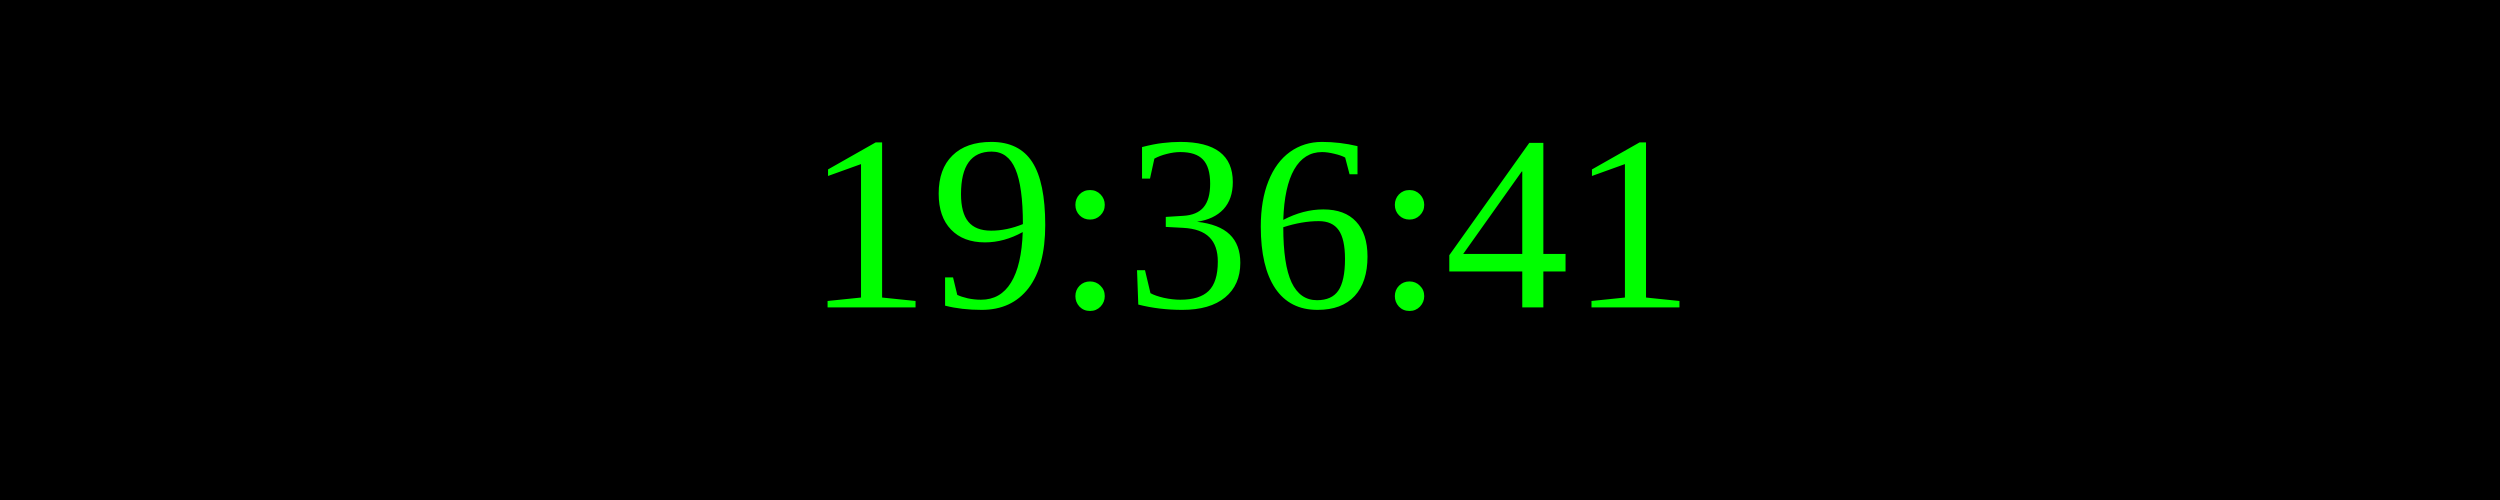
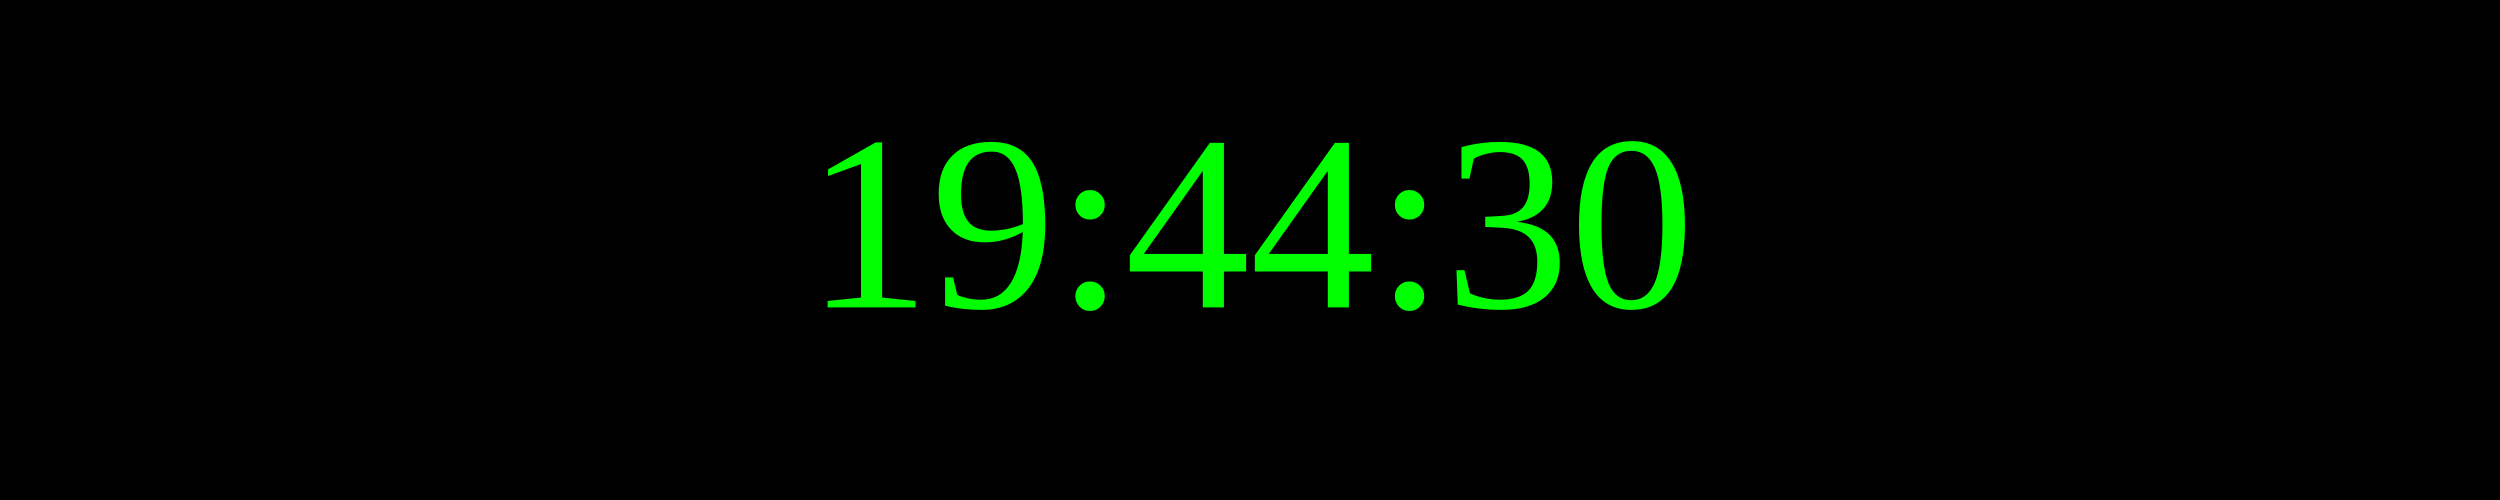
<svg xmlns="http://www.w3.org/2000/svg" width="250" height="50">
  <rect width="100%" height="100%" fill="black" />
  <text x="50%" y="50%" font-size="25" fill="lime" text-anchor="middle" dominant-baseline="middle">
- 19:36:41
+ 19:44:30
</text>
</svg>
